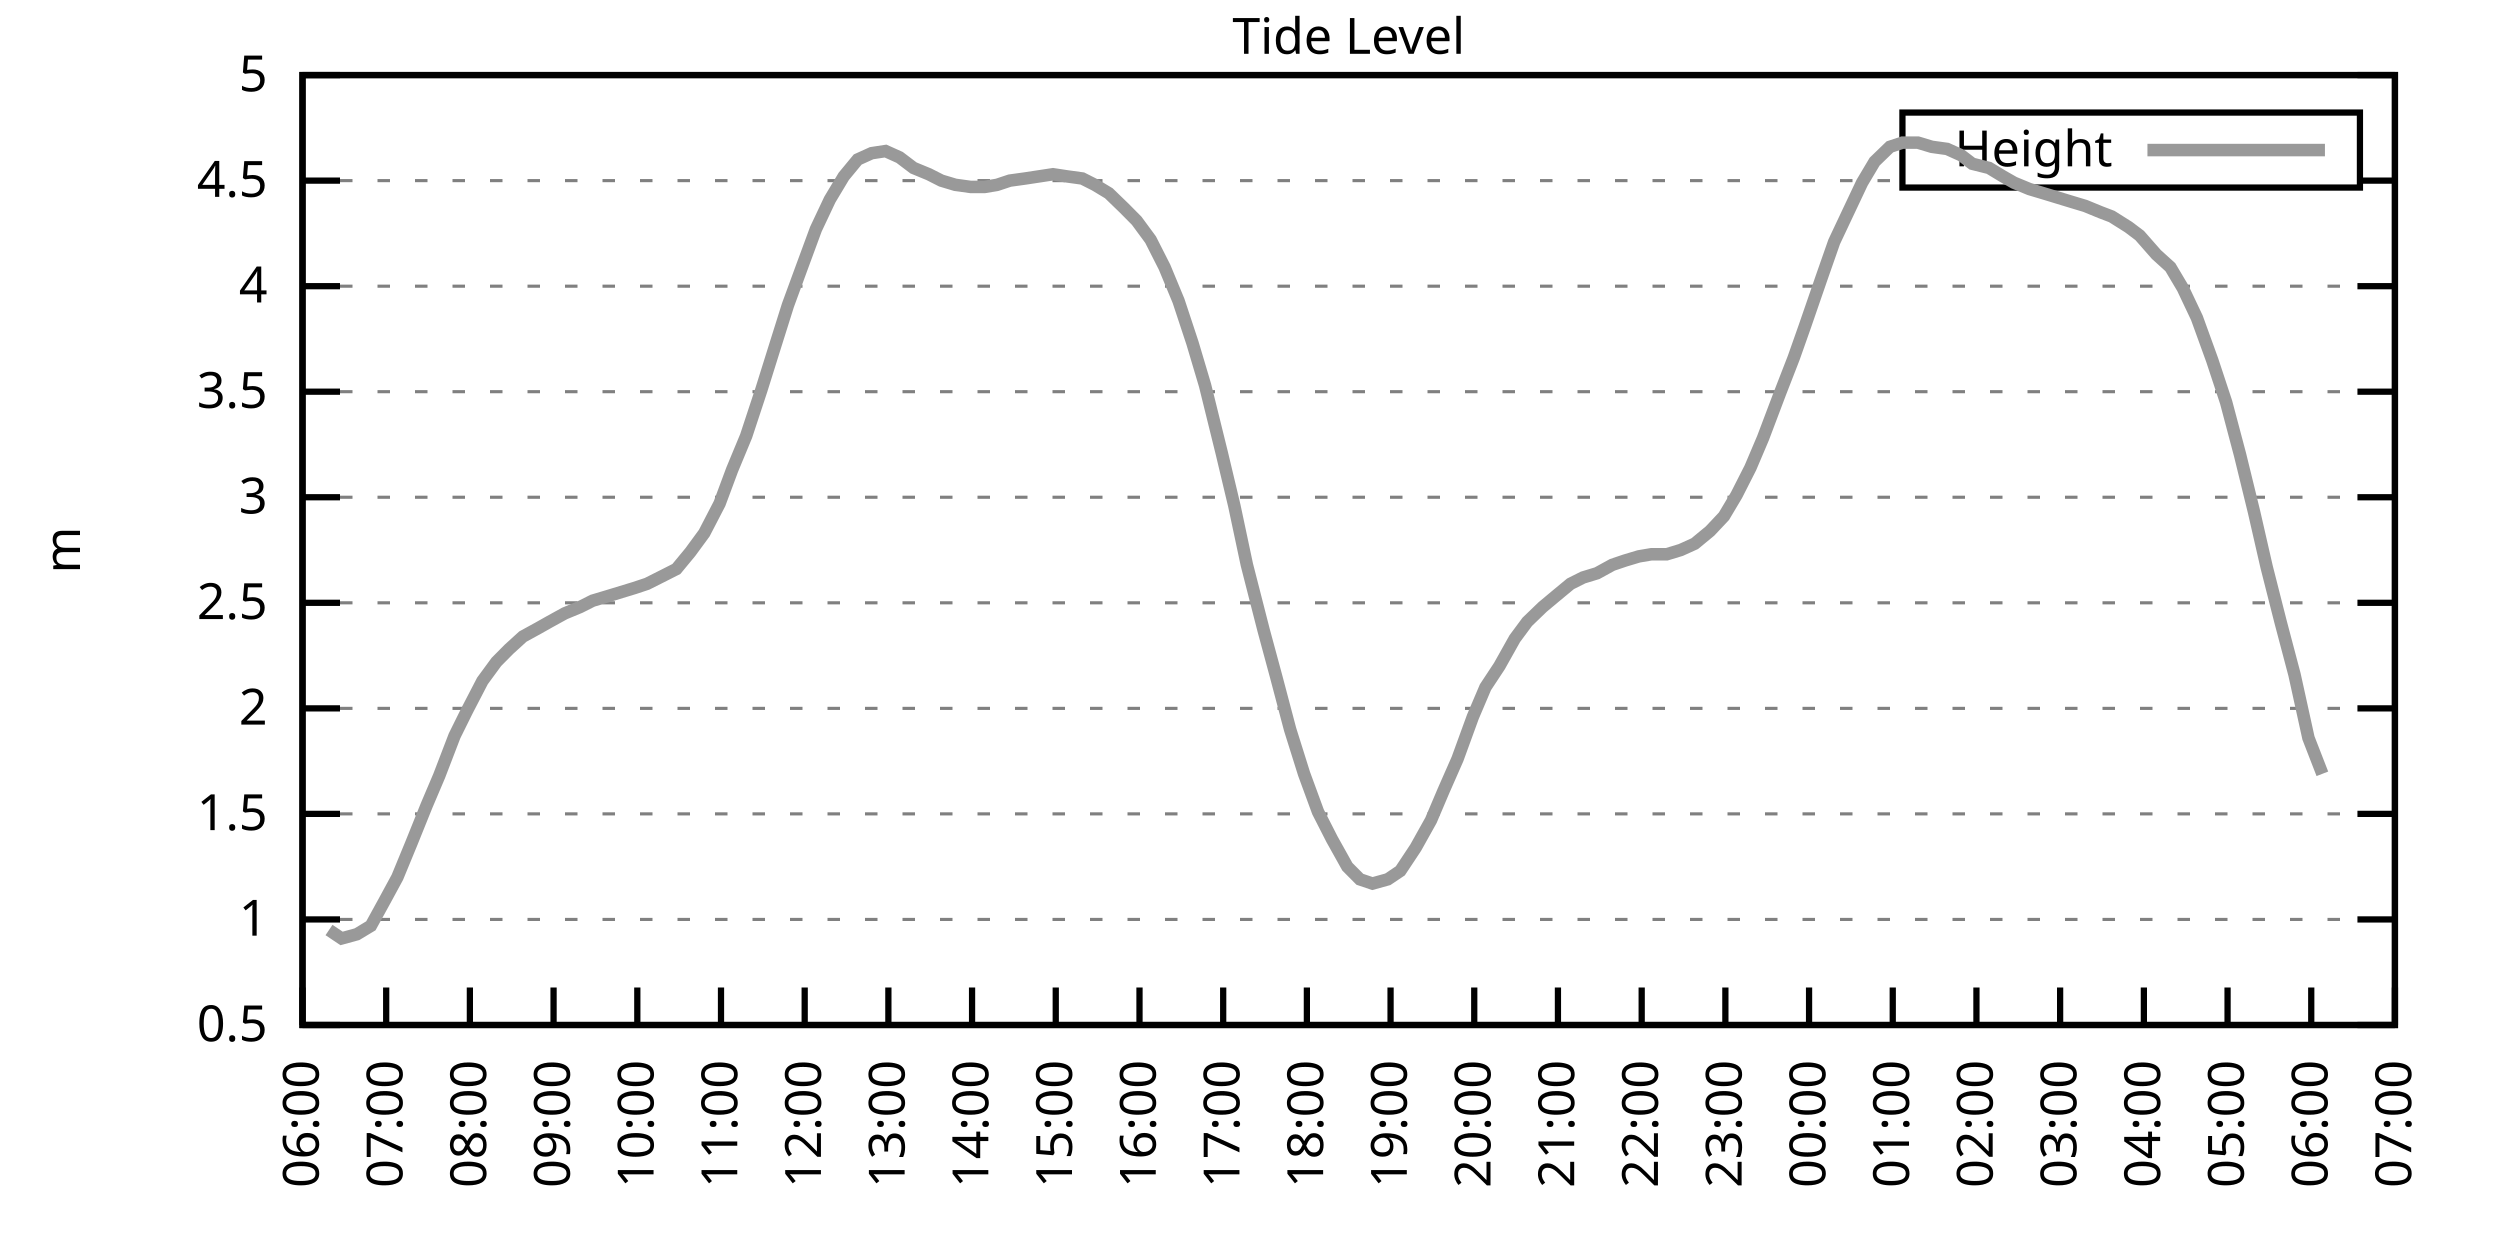
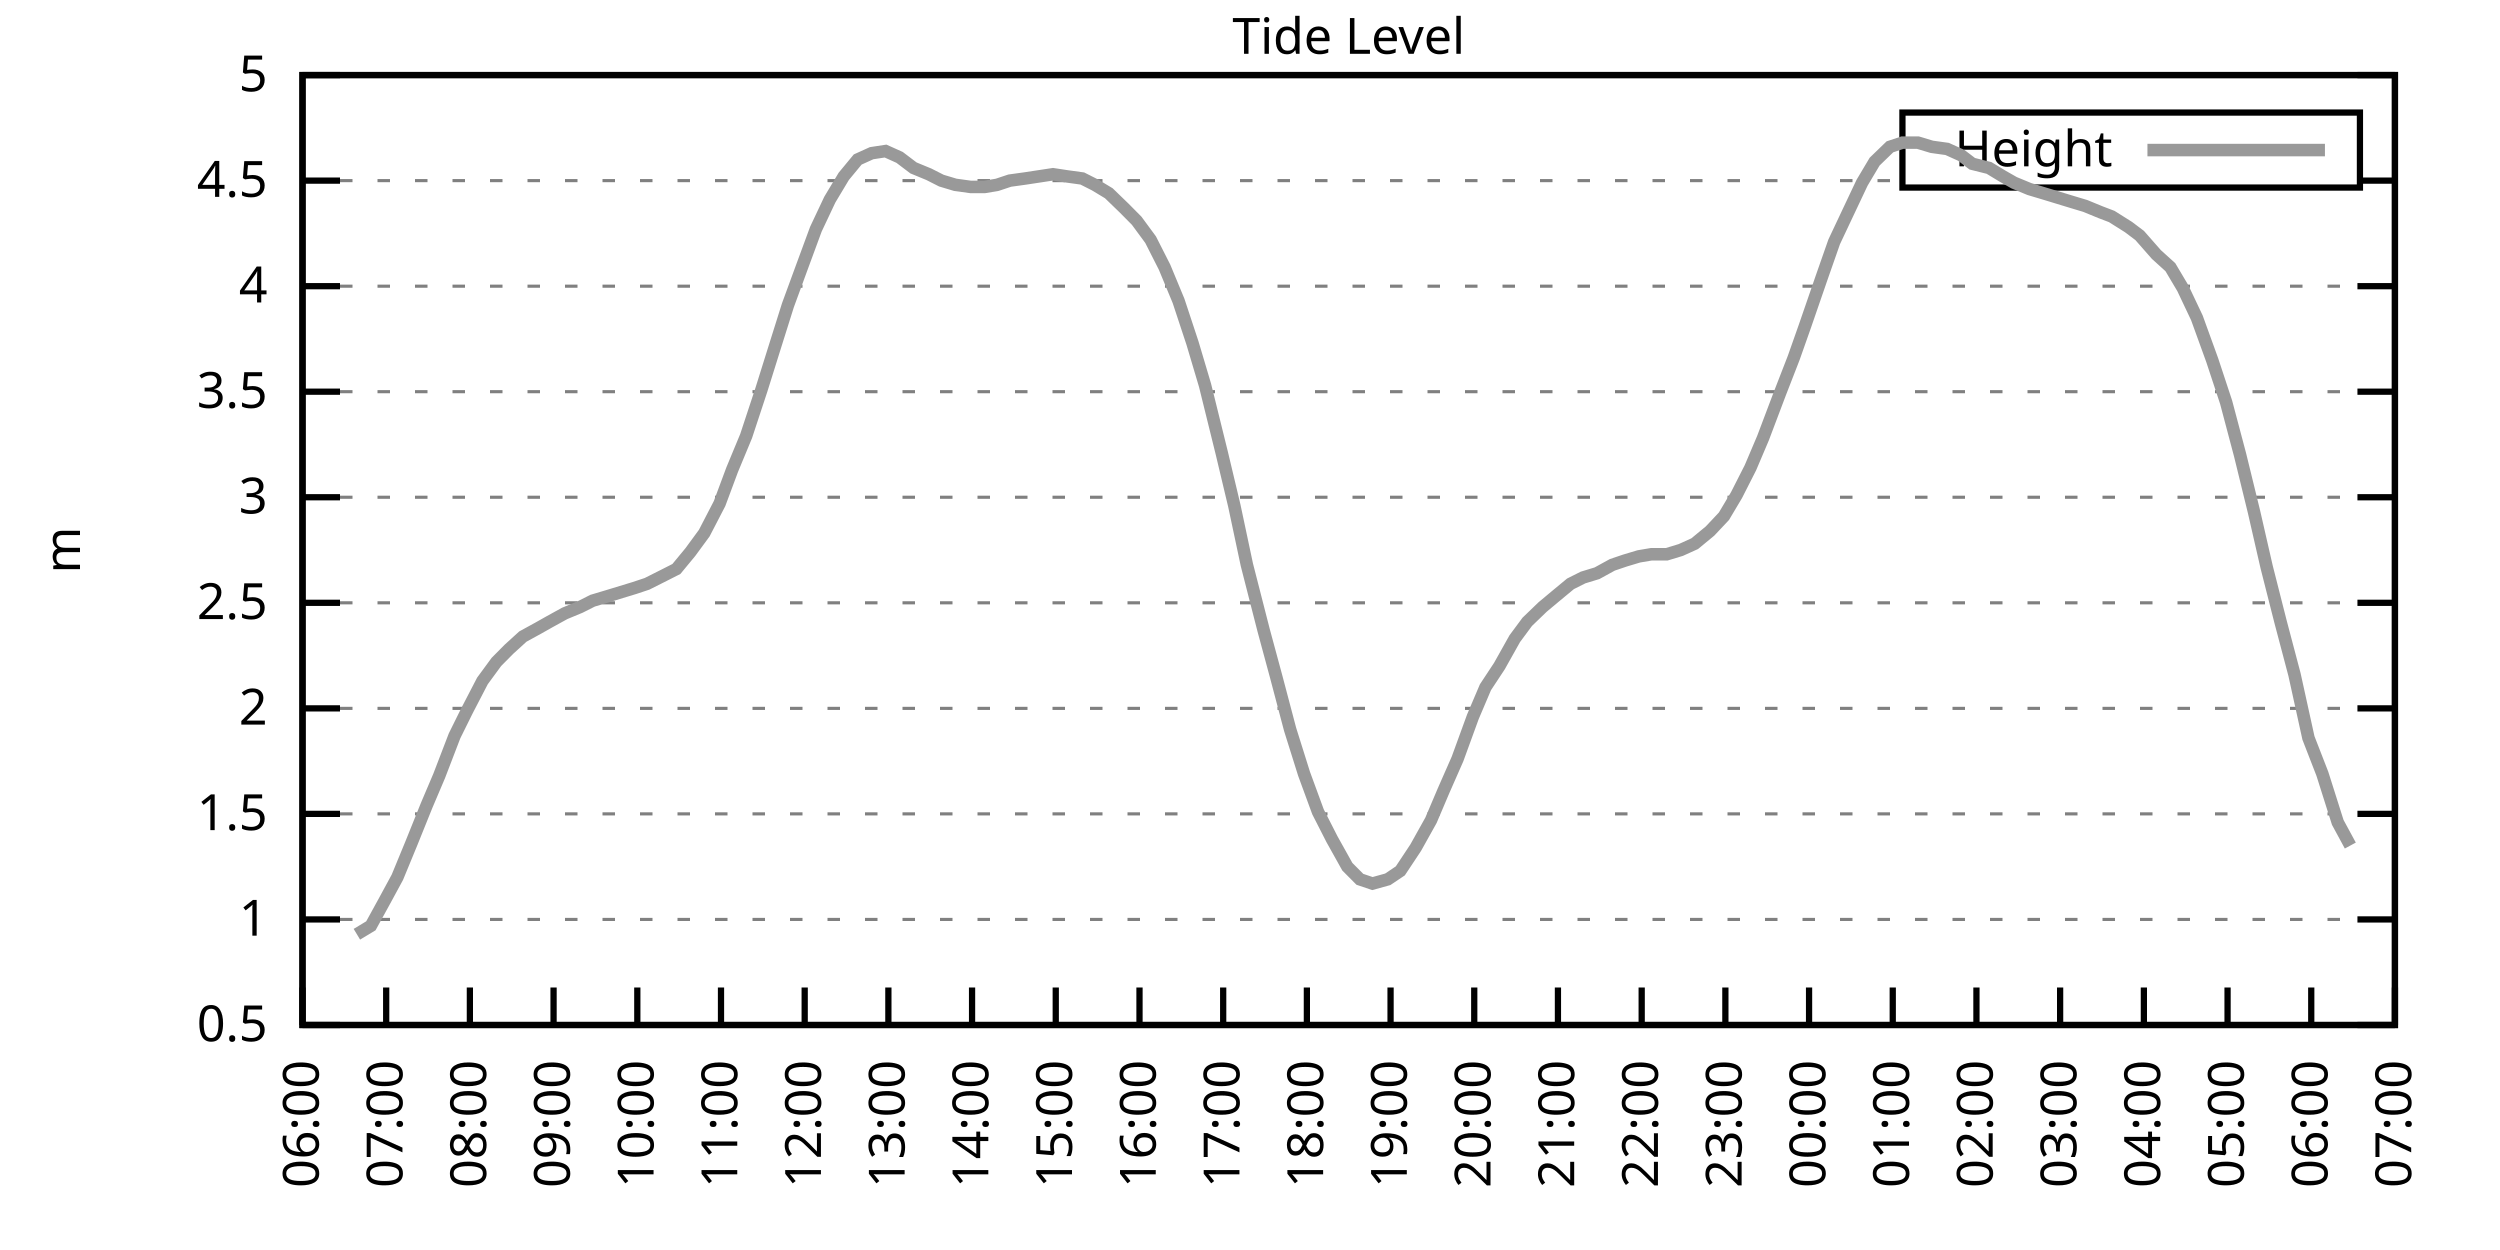
<svg xmlns="http://www.w3.org/2000/svg" xmlns:xlink="http://www.w3.org/1999/xlink" width="400" height="200" viewBox="0 0 400 200">
  <g id="gnuplot_canvas">
    <rect x="0" y="0" width="400" height="200" fill="none" />
    <defs>
      <circle id="gpDot" r="0.5" stroke-width="0.5" stroke="currentColor" />
      <path id="gpPt0" stroke-width="0.333" stroke="currentColor" d="M-1,0 h2 M0,-1 v2" />
      <path id="gpPt1" stroke-width="0.333" stroke="currentColor" d="M-1,-1 L1,1 M1,-1 L-1,1" />
      <path id="gpPt2" stroke-width="0.333" stroke="currentColor" d="M-1,0 L1,0 M0,-1 L0,1 M-1,-1 L1,1 M-1,1 L1,-1" />
      <rect id="gpPt3" stroke-width="0.333" stroke="currentColor" x="-1" y="-1" width="2" height="2" />
      <rect id="gpPt4" stroke-width="0.333" stroke="currentColor" fill="currentColor" x="-1" y="-1" width="2" height="2" />
      <circle id="gpPt5" stroke-width="0.333" stroke="currentColor" cx="0" cy="0" r="1" />
      <use xlink:href="#gpPt5" id="gpPt6" fill="currentColor" stroke="none" />
      <path id="gpPt7" stroke-width="0.333" stroke="currentColor" d="M0,-1.33 L-1.33,0.67 L1.33,0.67 z" />
      <use xlink:href="#gpPt7" id="gpPt8" fill="currentColor" stroke="none" />
      <use xlink:href="#gpPt7" id="gpPt9" stroke="currentColor" transform="rotate(180)" />
      <use xlink:href="#gpPt9" id="gpPt10" fill="currentColor" stroke="none" />
      <use xlink:href="#gpPt3" id="gpPt11" stroke="currentColor" transform="rotate(45)" />
      <use xlink:href="#gpPt11" id="gpPt12" fill="currentColor" stroke="none" />
      <path id="gpPt13" stroke-width="0.333" stroke="currentColor" d="M0,1.330 L1.265,0.411 L0.782,-1.067 L-0.782,-1.076 L-1.265,0.411 z" />
      <use xlink:href="#gpPt13" id="gpPt14" fill="currentColor" stroke="none" />
      <filter id="textbox" filterUnits="objectBoundingBox" x="0" y="0" height="1" width="1">
        <feFlood flood-color="white" flood-opacity="1" result="bgnd" />
        <feComposite in="SourceGraphic" in2="bgnd" operator="atop" />
      </filter>
      <filter id="greybox" filterUnits="objectBoundingBox" x="0" y="0" height="1" width="1">
        <feFlood flood-color="lightgrey" flood-opacity="1" result="grey" />
        <feComposite in="SourceGraphic" in2="grey" operator="atop" />
      </filter>
    </defs>
    <g fill="none" color="white" stroke="currentColor" stroke-width="1.00" stroke-linecap="butt" stroke-linejoin="miter">
</g>
    <g fill="none" color="black" stroke="currentColor" stroke-width="1.00" stroke-linecap="butt" stroke-linejoin="miter">
      <g stroke="none" shape-rendering="crispEdges">
        <polygon fill="rgb(255, 255, 255)" points="48.40,164.00 383.18,164.00 383.18,12.02 48.40,12.02 " />
      </g>
    </g>
    <g fill="none" color="black" stroke="currentColor" stroke-width="1.00" stroke-linecap="butt" stroke-linejoin="miter">
</g>
    <g fill="none" color="black" stroke="black" stroke-width="0.50" stroke-linecap="butt" stroke-linejoin="miter">
</g>
    <g fill="none" color="gray" stroke="currentColor" stroke-width="0.50" stroke-linecap="butt" stroke-linejoin="miter">
      <path stroke="gray" stroke-dasharray="2,4" class="gridline" d="M48.40,164.00 L383.19,164.00  " />
    </g>
    <g fill="none" color="gray" stroke="gray" stroke-width="1.00" stroke-linecap="butt" stroke-linejoin="miter">
</g>
    <g fill="none" color="black" stroke="currentColor" stroke-width="1.00" stroke-linecap="butt" stroke-linejoin="miter">
      <path stroke="black" d="M48.40,164.00 L54.40,164.00 M383.19,164.00 L377.19,164.00  " />
      <g transform="translate(42.80,166.60)" stroke="none" fill="black" font-family="Sans" font-size="8.00" text-anchor="end">
        <text>
          <tspan font-family="Sans"> 0.5</tspan>
        </text>
      </g>
    </g>
    <g fill="none" color="black" stroke="currentColor" stroke-width="1.00" stroke-linecap="butt" stroke-linejoin="miter">
</g>
    <g fill="none" color="black" stroke="black" stroke-width="0.50" stroke-linecap="butt" stroke-linejoin="miter">
</g>
    <g fill="none" color="gray" stroke="currentColor" stroke-width="0.50" stroke-linecap="butt" stroke-linejoin="miter">
      <path stroke="gray" stroke-dasharray="2,4" class="gridline" d="M48.40,147.11 L383.19,147.11  " />
    </g>
    <g fill="none" color="gray" stroke="gray" stroke-width="1.00" stroke-linecap="butt" stroke-linejoin="miter">
</g>
    <g fill="none" color="black" stroke="currentColor" stroke-width="1.00" stroke-linecap="butt" stroke-linejoin="miter">
      <path stroke="black" d="M48.40,147.11 L54.40,147.11 M383.19,147.11 L377.19,147.11  " />
      <g transform="translate(42.80,149.71)" stroke="none" fill="black" font-family="Sans" font-size="8.00" text-anchor="end">
        <text>
          <tspan font-family="Sans"> 1</tspan>
        </text>
      </g>
    </g>
    <g fill="none" color="black" stroke="currentColor" stroke-width="1.00" stroke-linecap="butt" stroke-linejoin="miter">
</g>
    <g fill="none" color="black" stroke="black" stroke-width="0.50" stroke-linecap="butt" stroke-linejoin="miter">
</g>
    <g fill="none" color="gray" stroke="currentColor" stroke-width="0.50" stroke-linecap="butt" stroke-linejoin="miter">
      <path stroke="gray" stroke-dasharray="2,4" class="gridline" d="M48.40,130.22 L383.19,130.22  " />
    </g>
    <g fill="none" color="gray" stroke="gray" stroke-width="1.00" stroke-linecap="butt" stroke-linejoin="miter">
</g>
    <g fill="none" color="black" stroke="currentColor" stroke-width="1.00" stroke-linecap="butt" stroke-linejoin="miter">
      <path stroke="black" d="M48.40,130.22 L54.40,130.22 M383.19,130.22 L377.19,130.22  " />
      <g transform="translate(42.80,132.82)" stroke="none" fill="black" font-family="Sans" font-size="8.00" text-anchor="end">
        <text>
          <tspan font-family="Sans"> 1.5</tspan>
        </text>
      </g>
    </g>
    <g fill="none" color="black" stroke="currentColor" stroke-width="1.00" stroke-linecap="butt" stroke-linejoin="miter">
</g>
    <g fill="none" color="black" stroke="black" stroke-width="0.50" stroke-linecap="butt" stroke-linejoin="miter">
</g>
    <g fill="none" color="gray" stroke="currentColor" stroke-width="0.50" stroke-linecap="butt" stroke-linejoin="miter">
      <path stroke="gray" stroke-dasharray="2,4" class="gridline" d="M48.40,113.34 L383.19,113.34  " />
    </g>
    <g fill="none" color="gray" stroke="gray" stroke-width="1.00" stroke-linecap="butt" stroke-linejoin="miter">
</g>
    <g fill="none" color="black" stroke="currentColor" stroke-width="1.00" stroke-linecap="butt" stroke-linejoin="miter">
      <path stroke="black" d="M48.40,113.34 L54.40,113.34 M383.19,113.34 L377.19,113.34  " />
      <g transform="translate(42.80,115.94)" stroke="none" fill="black" font-family="Sans" font-size="8.00" text-anchor="end">
        <text>
          <tspan font-family="Sans"> 2</tspan>
        </text>
      </g>
    </g>
    <g fill="none" color="black" stroke="currentColor" stroke-width="1.00" stroke-linecap="butt" stroke-linejoin="miter">
</g>
    <g fill="none" color="black" stroke="black" stroke-width="0.50" stroke-linecap="butt" stroke-linejoin="miter">
</g>
    <g fill="none" color="gray" stroke="currentColor" stroke-width="0.50" stroke-linecap="butt" stroke-linejoin="miter">
      <path stroke="gray" stroke-dasharray="2,4" class="gridline" d="M48.40,96.45 L383.19,96.45  " />
    </g>
    <g fill="none" color="gray" stroke="gray" stroke-width="1.00" stroke-linecap="butt" stroke-linejoin="miter">
</g>
    <g fill="none" color="black" stroke="currentColor" stroke-width="1.00" stroke-linecap="butt" stroke-linejoin="miter">
      <path stroke="black" d="M48.40,96.45 L54.40,96.45 M383.19,96.45 L377.19,96.45  " />
      <g transform="translate(42.80,99.05)" stroke="none" fill="black" font-family="Sans" font-size="8.00" text-anchor="end">
        <text>
          <tspan font-family="Sans"> 2.5</tspan>
        </text>
      </g>
    </g>
    <g fill="none" color="black" stroke="currentColor" stroke-width="1.00" stroke-linecap="butt" stroke-linejoin="miter">
</g>
    <g fill="none" color="black" stroke="black" stroke-width="0.50" stroke-linecap="butt" stroke-linejoin="miter">
</g>
    <g fill="none" color="gray" stroke="currentColor" stroke-width="0.50" stroke-linecap="butt" stroke-linejoin="miter">
      <path stroke="gray" stroke-dasharray="2,4" class="gridline" d="M48.40,79.56 L383.19,79.56  " />
    </g>
    <g fill="none" color="gray" stroke="gray" stroke-width="1.00" stroke-linecap="butt" stroke-linejoin="miter">
</g>
    <g fill="none" color="black" stroke="currentColor" stroke-width="1.00" stroke-linecap="butt" stroke-linejoin="miter">
      <path stroke="black" d="M48.40,79.56 L54.40,79.56 M383.19,79.56 L377.19,79.56  " />
      <g transform="translate(42.80,82.16)" stroke="none" fill="black" font-family="Sans" font-size="8.00" text-anchor="end">
        <text>
          <tspan font-family="Sans"> 3</tspan>
        </text>
      </g>
    </g>
    <g fill="none" color="black" stroke="currentColor" stroke-width="1.00" stroke-linecap="butt" stroke-linejoin="miter">
</g>
    <g fill="none" color="black" stroke="black" stroke-width="0.50" stroke-linecap="butt" stroke-linejoin="miter">
</g>
    <g fill="none" color="gray" stroke="currentColor" stroke-width="0.50" stroke-linecap="butt" stroke-linejoin="miter">
      <path stroke="gray" stroke-dasharray="2,4" class="gridline" d="M48.40,62.67 L383.19,62.67  " />
    </g>
    <g fill="none" color="gray" stroke="gray" stroke-width="1.00" stroke-linecap="butt" stroke-linejoin="miter">
</g>
    <g fill="none" color="black" stroke="currentColor" stroke-width="1.00" stroke-linecap="butt" stroke-linejoin="miter">
      <path stroke="black" d="M48.40,62.67 L54.40,62.67 M383.19,62.67 L377.19,62.67  " />
      <g transform="translate(42.80,65.27)" stroke="none" fill="black" font-family="Sans" font-size="8.00" text-anchor="end">
        <text>
          <tspan font-family="Sans"> 3.5</tspan>
        </text>
      </g>
    </g>
    <g fill="none" color="black" stroke="currentColor" stroke-width="1.00" stroke-linecap="butt" stroke-linejoin="miter">
</g>
    <g fill="none" color="black" stroke="black" stroke-width="0.50" stroke-linecap="butt" stroke-linejoin="miter">
</g>
    <g fill="none" color="gray" stroke="currentColor" stroke-width="0.50" stroke-linecap="butt" stroke-linejoin="miter">
      <path stroke="gray" stroke-dasharray="2,4" class="gridline" d="M48.40,45.79 L383.19,45.79  " />
    </g>
    <g fill="none" color="gray" stroke="gray" stroke-width="1.00" stroke-linecap="butt" stroke-linejoin="miter">
</g>
    <g fill="none" color="black" stroke="currentColor" stroke-width="1.00" stroke-linecap="butt" stroke-linejoin="miter">
      <path stroke="black" d="M48.40,45.79 L54.40,45.79 M383.19,45.79 L377.19,45.79  " />
      <g transform="translate(42.80,48.39)" stroke="none" fill="black" font-family="Sans" font-size="8.00" text-anchor="end">
        <text>
          <tspan font-family="Sans"> 4</tspan>
        </text>
      </g>
    </g>
    <g fill="none" color="black" stroke="currentColor" stroke-width="1.00" stroke-linecap="butt" stroke-linejoin="miter">
</g>
    <g fill="none" color="black" stroke="black" stroke-width="0.50" stroke-linecap="butt" stroke-linejoin="miter">
</g>
    <g fill="none" color="gray" stroke="currentColor" stroke-width="0.50" stroke-linecap="butt" stroke-linejoin="miter">
      <path stroke="gray" stroke-dasharray="2,4" class="gridline" d="M48.40,28.90 L304.39,28.90 M377.59,28.90 L383.19,28.90  " />
    </g>
    <g fill="none" color="gray" stroke="gray" stroke-width="1.00" stroke-linecap="butt" stroke-linejoin="miter">
</g>
    <g fill="none" color="black" stroke="currentColor" stroke-width="1.00" stroke-linecap="butt" stroke-linejoin="miter">
      <path stroke="black" d="M48.40,28.90 L54.40,28.90 M383.19,28.90 L377.19,28.90  " />
      <g transform="translate(42.80,31.50)" stroke="none" fill="black" font-family="Sans" font-size="8.00" text-anchor="end">
        <text>
          <tspan font-family="Sans"> 4.5</tspan>
        </text>
      </g>
    </g>
    <g fill="none" color="black" stroke="currentColor" stroke-width="1.00" stroke-linecap="butt" stroke-linejoin="miter">
</g>
    <g fill="none" color="black" stroke="black" stroke-width="0.50" stroke-linecap="butt" stroke-linejoin="miter">
</g>
    <g fill="none" color="gray" stroke="currentColor" stroke-width="0.50" stroke-linecap="butt" stroke-linejoin="miter">
      <path stroke="gray" stroke-dasharray="2,4" class="gridline" d="M48.40,12.01 L383.19,12.01  " />
    </g>
    <g fill="none" color="gray" stroke="gray" stroke-width="1.00" stroke-linecap="butt" stroke-linejoin="miter">
</g>
    <g fill="none" color="black" stroke="currentColor" stroke-width="1.00" stroke-linecap="butt" stroke-linejoin="miter">
      <path stroke="black" d="M48.40,12.01 L54.40,12.01 M383.19,12.01 L377.19,12.01  " />
      <g transform="translate(42.80,14.61)" stroke="none" fill="black" font-family="Sans" font-size="8.00" text-anchor="end">
        <text>
          <tspan font-family="Sans"> 5</tspan>
        </text>
      </g>
    </g>
    <g fill="none" color="black" stroke="currentColor" stroke-width="1.00" stroke-linecap="butt" stroke-linejoin="miter">
      <path stroke="black" d="M48.40,164.00 L48.40,158.00  " />
      <g transform="translate(51.00,169.60) rotate(270.00)" stroke="none" fill="black" font-family="Sans" font-size="8.00" text-anchor="end">
        <text>
          <tspan font-family="Sans">06:00</tspan>
        </text>
      </g>
    </g>
    <g fill="none" color="black" stroke="currentColor" stroke-width="1.00" stroke-linecap="butt" stroke-linejoin="miter">
      <path stroke="black" d="M61.79,164.00 L61.79,158.00  " />
      <g transform="translate(64.39,169.60) rotate(270.00)" stroke="none" fill="black" font-family="Sans" font-size="8.00" text-anchor="end">
        <text>
          <tspan font-family="Sans">07:00</tspan>
        </text>
      </g>
    </g>
    <g fill="none" color="black" stroke="currentColor" stroke-width="1.00" stroke-linecap="butt" stroke-linejoin="miter">
      <path stroke="black" d="M75.18,164.00 L75.18,158.00  " />
      <g transform="translate(77.78,169.60) rotate(270.00)" stroke="none" fill="black" font-family="Sans" font-size="8.00" text-anchor="end">
        <text>
          <tspan font-family="Sans">08:00</tspan>
        </text>
      </g>
    </g>
    <g fill="none" color="black" stroke="currentColor" stroke-width="1.00" stroke-linecap="butt" stroke-linejoin="miter">
      <path stroke="black" d="M88.57,164.00 L88.57,158.00  " />
      <g transform="translate(91.17,169.60) rotate(270.00)" stroke="none" fill="black" font-family="Sans" font-size="8.00" text-anchor="end">
        <text>
          <tspan font-family="Sans">09:00</tspan>
        </text>
      </g>
    </g>
    <g fill="none" color="black" stroke="currentColor" stroke-width="1.00" stroke-linecap="butt" stroke-linejoin="miter">
      <path stroke="black" d="M101.97,164.00 L101.97,158.00  " />
      <g transform="translate(104.57,169.60) rotate(270.00)" stroke="none" fill="black" font-family="Sans" font-size="8.00" text-anchor="end">
        <text>
          <tspan font-family="Sans">10:00</tspan>
        </text>
      </g>
    </g>
    <g fill="none" color="black" stroke="currentColor" stroke-width="1.00" stroke-linecap="butt" stroke-linejoin="miter">
      <path stroke="black" d="M115.36,164.00 L115.36,158.00  " />
      <g transform="translate(117.96,169.60) rotate(270.00)" stroke="none" fill="black" font-family="Sans" font-size="8.00" text-anchor="end">
        <text>
          <tspan font-family="Sans">11:00</tspan>
        </text>
      </g>
    </g>
    <g fill="none" color="black" stroke="currentColor" stroke-width="1.00" stroke-linecap="butt" stroke-linejoin="miter">
      <path stroke="black" d="M128.75,164.00 L128.75,158.00  " />
      <g transform="translate(131.35,169.60) rotate(270.00)" stroke="none" fill="black" font-family="Sans" font-size="8.00" text-anchor="end">
        <text>
          <tspan font-family="Sans">12:00</tspan>
        </text>
      </g>
    </g>
    <g fill="none" color="black" stroke="currentColor" stroke-width="1.00" stroke-linecap="butt" stroke-linejoin="miter">
      <path stroke="black" d="M142.14,164.00 L142.14,158.00  " />
      <g transform="translate(144.74,169.60) rotate(270.00)" stroke="none" fill="black" font-family="Sans" font-size="8.00" text-anchor="end">
        <text>
          <tspan font-family="Sans">13:00</tspan>
        </text>
      </g>
    </g>
    <g fill="none" color="black" stroke="currentColor" stroke-width="1.00" stroke-linecap="butt" stroke-linejoin="miter">
      <path stroke="black" d="M155.53,164.00 L155.53,158.00  " />
      <g transform="translate(158.13,169.60) rotate(270.00)" stroke="none" fill="black" font-family="Sans" font-size="8.00" text-anchor="end">
        <text>
          <tspan font-family="Sans">14:00</tspan>
        </text>
      </g>
    </g>
    <g fill="none" color="black" stroke="currentColor" stroke-width="1.00" stroke-linecap="butt" stroke-linejoin="miter">
      <path stroke="black" d="M168.92,164.00 L168.92,158.00  " />
      <g transform="translate(171.52,169.60) rotate(270.00)" stroke="none" fill="black" font-family="Sans" font-size="8.00" text-anchor="end">
        <text>
          <tspan font-family="Sans">15:00</tspan>
        </text>
      </g>
    </g>
    <g fill="none" color="black" stroke="currentColor" stroke-width="1.00" stroke-linecap="butt" stroke-linejoin="miter">
      <path stroke="black" d="M182.32,164.00 L182.32,158.00  " />
      <g transform="translate(184.92,169.60) rotate(270.00)" stroke="none" fill="black" font-family="Sans" font-size="8.00" text-anchor="end">
        <text>
          <tspan font-family="Sans">16:00</tspan>
        </text>
      </g>
    </g>
    <g fill="none" color="black" stroke="currentColor" stroke-width="1.00" stroke-linecap="butt" stroke-linejoin="miter">
      <path stroke="black" d="M195.71,164.00 L195.71,158.00  " />
      <g transform="translate(198.31,169.60) rotate(270.00)" stroke="none" fill="black" font-family="Sans" font-size="8.00" text-anchor="end">
        <text>
          <tspan font-family="Sans">17:00</tspan>
        </text>
      </g>
    </g>
    <g fill="none" color="black" stroke="currentColor" stroke-width="1.00" stroke-linecap="butt" stroke-linejoin="miter">
      <path stroke="black" d="M209.10,164.00 L209.10,158.00  " />
      <g transform="translate(211.70,169.60) rotate(270.00)" stroke="none" fill="black" font-family="Sans" font-size="8.00" text-anchor="end">
        <text>
          <tspan font-family="Sans">18:00</tspan>
        </text>
      </g>
    </g>
    <g fill="none" color="black" stroke="currentColor" stroke-width="1.00" stroke-linecap="butt" stroke-linejoin="miter">
      <path stroke="black" d="M222.49,164.00 L222.49,158.00  " />
      <g transform="translate(225.09,169.60) rotate(270.00)" stroke="none" fill="black" font-family="Sans" font-size="8.00" text-anchor="end">
        <text>
          <tspan font-family="Sans">19:00</tspan>
        </text>
      </g>
    </g>
    <g fill="none" color="black" stroke="currentColor" stroke-width="1.00" stroke-linecap="butt" stroke-linejoin="miter">
      <path stroke="black" d="M235.88,164.00 L235.88,158.00  " />
      <g transform="translate(238.48,169.60) rotate(270.00)" stroke="none" fill="black" font-family="Sans" font-size="8.00" text-anchor="end">
        <text>
          <tspan font-family="Sans">20:00</tspan>
        </text>
      </g>
    </g>
    <g fill="none" color="black" stroke="currentColor" stroke-width="1.00" stroke-linecap="butt" stroke-linejoin="miter">
      <path stroke="black" d="M249.27,164.00 L249.27,158.00  " />
      <g transform="translate(251.87,169.60) rotate(270.00)" stroke="none" fill="black" font-family="Sans" font-size="8.00" text-anchor="end">
        <text>
          <tspan font-family="Sans">21:00</tspan>
        </text>
      </g>
    </g>
    <g fill="none" color="black" stroke="currentColor" stroke-width="1.00" stroke-linecap="butt" stroke-linejoin="miter">
      <path stroke="black" d="M262.67,164.00 L262.67,158.00  " />
      <g transform="translate(265.27,169.60) rotate(270.00)" stroke="none" fill="black" font-family="Sans" font-size="8.00" text-anchor="end">
        <text>
          <tspan font-family="Sans">22:00</tspan>
        </text>
      </g>
    </g>
    <g fill="none" color="black" stroke="currentColor" stroke-width="1.00" stroke-linecap="butt" stroke-linejoin="miter">
      <path stroke="black" d="M276.06,164.00 L276.06,158.00  " />
      <g transform="translate(278.66,169.60) rotate(270.00)" stroke="none" fill="black" font-family="Sans" font-size="8.00" text-anchor="end">
        <text>
          <tspan font-family="Sans">23:00</tspan>
        </text>
      </g>
    </g>
    <g fill="none" color="black" stroke="currentColor" stroke-width="1.00" stroke-linecap="butt" stroke-linejoin="miter">
      <path stroke="black" d="M289.45,164.00 L289.45,158.00  " />
      <g transform="translate(292.05,169.60) rotate(270.00)" stroke="none" fill="black" font-family="Sans" font-size="8.00" text-anchor="end">
        <text>
          <tspan font-family="Sans">00:00</tspan>
        </text>
      </g>
    </g>
    <g fill="none" color="black" stroke="currentColor" stroke-width="1.00" stroke-linecap="butt" stroke-linejoin="miter">
      <path stroke="black" d="M302.84,164.00 L302.84,158.00  " />
      <g transform="translate(305.44,169.60) rotate(270.00)" stroke="none" fill="black" font-family="Sans" font-size="8.00" text-anchor="end">
        <text>
          <tspan font-family="Sans">01:00</tspan>
        </text>
      </g>
    </g>
    <g fill="none" color="black" stroke="currentColor" stroke-width="1.00" stroke-linecap="butt" stroke-linejoin="miter">
      <path stroke="black" d="M316.23,164.00 L316.23,158.00  " />
      <g transform="translate(318.83,169.60) rotate(270.00)" stroke="none" fill="black" font-family="Sans" font-size="8.00" text-anchor="end">
        <text>
          <tspan font-family="Sans">02:00</tspan>
        </text>
      </g>
    </g>
    <g fill="none" color="black" stroke="currentColor" stroke-width="1.00" stroke-linecap="butt" stroke-linejoin="miter">
      <path stroke="black" d="M329.62,164.00 L329.62,158.00  " />
      <g transform="translate(332.22,169.60) rotate(270.00)" stroke="none" fill="black" font-family="Sans" font-size="8.00" text-anchor="end">
        <text>
          <tspan font-family="Sans">03:00</tspan>
        </text>
      </g>
    </g>
    <g fill="none" color="black" stroke="currentColor" stroke-width="1.00" stroke-linecap="butt" stroke-linejoin="miter">
      <path stroke="black" d="M343.02,164.00 L343.02,158.00  " />
      <g transform="translate(345.62,169.60) rotate(270.00)" stroke="none" fill="black" font-family="Sans" font-size="8.00" text-anchor="end">
        <text>
          <tspan font-family="Sans">04:00</tspan>
        </text>
      </g>
    </g>
    <g fill="none" color="black" stroke="currentColor" stroke-width="1.00" stroke-linecap="butt" stroke-linejoin="miter">
      <path stroke="black" d="M356.41,164.00 L356.41,158.00  " />
      <g transform="translate(359.01,169.60) rotate(270.00)" stroke="none" fill="black" font-family="Sans" font-size="8.00" text-anchor="end">
        <text>
          <tspan font-family="Sans">05:00</tspan>
        </text>
      </g>
    </g>
    <g fill="none" color="black" stroke="currentColor" stroke-width="1.00" stroke-linecap="butt" stroke-linejoin="miter">
      <path stroke="black" d="M369.80,164.00 L369.80,158.00  " />
      <g transform="translate(372.40,169.60) rotate(270.00)" stroke="none" fill="black" font-family="Sans" font-size="8.00" text-anchor="end">
        <text>
          <tspan font-family="Sans">06:00</tspan>
        </text>
      </g>
    </g>
    <g fill="none" color="black" stroke="currentColor" stroke-width="1.00" stroke-linecap="butt" stroke-linejoin="miter">
      <path stroke="black" d="M383.19,164.00 L383.19,158.00  " />
      <g transform="translate(385.79,169.60) rotate(270.00)" stroke="none" fill="black" font-family="Sans" font-size="8.00" text-anchor="end">
        <text>
          <tspan font-family="Sans">07:00</tspan>
        </text>
      </g>
    </g>
    <g fill="none" color="black" stroke="currentColor" stroke-width="1.00" stroke-linecap="butt" stroke-linejoin="miter">
</g>
    <g fill="none" color="black" stroke="currentColor" stroke-width="1.00" stroke-linecap="butt" stroke-linejoin="miter">
      <path stroke="black" d="M48.40,12.01 L48.40,164.00 L383.19,164.00 L383.19,12.01 L48.40,12.01 Z  " />
    </g>
    <g fill="none" color="black" stroke="currentColor" stroke-width="1.00" stroke-linecap="butt" stroke-linejoin="miter">
</g>
    <g fill="none" color="black" stroke="currentColor" stroke-width="1.00" stroke-linecap="butt" stroke-linejoin="miter">
      <path stroke="black" d="M304.39,30.01 L304.39,18.01 L377.59,18.01 L377.59,30.01 L304.39,30.01 Z  " />
    </g>
    <g id="Tide_level_plot_1">
      <g fill="none" color="white" stroke="black" stroke-width="2.00" stroke-linecap="butt" stroke-linejoin="miter">
</g>
      <g fill="none" color="black" stroke="currentColor" stroke-width="2.00" stroke-linecap="butt" stroke-linejoin="miter">
        <g transform="translate(337.99,26.61)" stroke="none" fill="black" font-family="Sans" font-size="8.00" text-anchor="end">
          <text>
            <tspan font-family="Sans">Height</tspan>
          </text>
        </g>
      </g>
      <g fill="none" color="black" stroke="currentColor" stroke-width="2.00" stroke-linecap="butt" stroke-linejoin="miter">
-         <path stroke="rgb(153, 153, 153)" d="M343.59,24.01 L371.99,24.01 M52.64,148.80 L54.65,150.15 L57.10,149.48 L59.34,148.13 L61.57,144.07 L63.58,140.36   L65.81,134.95 L68.26,128.87 L70.27,124.14 L72.73,117.73 L74.74,113.67 L77.19,108.95 L79.42,105.91 L81.43,103.88   L83.66,101.85 L86.12,100.50 L87.91,99.49 L90.36,98.14 L92.82,97.12 L94.82,96.11 L97.06,95.44 L99.29,94.76   L101.52,94.08 L103.53,93.41 L106.21,92.06 L108.22,91.04 L110.45,88.34 L112.68,85.30 L115.13,80.57 L117.14,75.17   L119.38,69.77 L121.83,62.34 L123.84,55.92 L126.07,48.83 L128.30,42.75 L130.54,36.67 L132.77,31.94 L135.00,28.22   L137.23,25.52 L139.46,24.51 L141.69,24.17 L143.93,25.18 L146.16,26.87 L148.61,27.88 L150.62,28.90 L152.85,29.57   L155.31,29.91 L157.54,29.91 L159.55,29.57 L161.56,28.90 L164.01,28.56 L166.25,28.22 L168.48,27.88 L170.71,28.22   L173.17,28.56 L175.17,29.57 L177.41,30.92 L179.86,33.29 L181.87,35.32 L184.10,38.35 L186.33,42.75 L188.57,48.15   L190.80,54.90 L192.81,61.66 L195.48,72.47 L197.49,80.91 L199.50,90.37 L202.18,100.84 L204.19,108.27 L206.42,116.71   L208.65,123.81 L210.88,129.89 L213.12,134.28 L215.57,138.67 L217.58,140.69 L219.59,141.37 L222.04,140.69 L224.05,139.34   L226.51,135.63 L228.96,131.24 L230.97,126.51 L233.20,121.44 L235.66,114.69 L237.67,109.96 L239.90,106.58 L242.36,102.19   L244.36,99.49 L246.82,97.12 L248.83,95.44 L251.28,93.41 L253.29,92.40 L255.52,91.72 L257.98,90.37 L259.99,89.69   L262.22,89.02 L264.23,88.68 L266.68,88.68 L268.92,88.00 L271.15,86.99 L273.60,84.97 L275.83,82.60 L277.84,79.22   L280.07,74.83 L282.08,70.10 L284.76,63.01 L286.99,57.27 L288.78,52.20 L291.46,44.43 L293.47,38.69 L295.70,33.96   L297.93,29.24 L299.94,25.86 L302.39,23.49 L304.40,22.82 L306.86,22.82 L309.09,23.49 L311.54,23.83 L313.78,24.84   L315.56,26.20 L318.24,26.87 L320.47,28.22 L322.26,29.24 L324.71,30.25 L326.95,30.92 L329.18,31.60 L331.41,32.28   L333.64,32.95 L336.10,33.96 L337.88,34.64 L340.56,36.33 L342.35,37.68 L345.02,40.72 L347.26,42.75 L349.26,46.12   L351.50,50.85 L353.95,57.61 L356.18,64.36 L358.42,72.81 L360.65,81.93 L362.66,90.71 L364.89,99.49 L367.12,107.93   L369.35,118.07 L371.58,123.81  " />
+         <path stroke="rgb(153, 153, 153)" d="M343.59,24.01 L371.99,24.01 M57.10,149.48 L59.34,148.13 L61.57,144.07 L63.58,140.36 L65.81,134.95 L68.26,128.87   L70.27,124.14 L72.73,117.73 L74.74,113.67 L77.19,108.95 L79.42,105.91 L81.43,103.88 L83.66,101.85 L86.12,100.50   L87.91,99.49 L90.36,98.14 L92.82,97.12 L94.82,96.11 L97.06,95.44 L99.29,94.76 L101.52,94.08 L103.53,93.41   L106.21,92.06 L108.22,91.04 L110.45,88.34 L112.68,85.30 L115.13,80.57 L117.14,75.17 L119.38,69.77 L121.83,62.34   L123.84,55.92 L126.07,48.83 L128.30,42.75 L130.54,36.67 L132.77,31.94 L135.00,28.22 L137.23,25.52 L139.46,24.51   L141.69,24.17 L143.93,25.18 L146.16,26.87 L148.61,27.88 L150.62,28.90 L152.85,29.57 L155.31,29.91 L157.54,29.91   L159.55,29.57 L161.56,28.90 L164.01,28.56 L166.25,28.22 L168.48,27.88 L170.71,28.22 L173.17,28.56 L175.17,29.57   L177.41,30.92 L179.86,33.29 L181.87,35.32 L184.10,38.35 L186.33,42.75 L188.57,48.15 L190.80,54.90 L192.81,61.66   L195.48,72.47 L197.49,80.91 L199.50,90.37 L202.18,100.84 L204.19,108.27 L206.42,116.71 L208.65,123.81 L210.88,129.89   L213.12,134.28 L215.57,138.67 L217.58,140.69 L219.59,141.37 L222.04,140.69 L224.05,139.34 L226.51,135.63 L228.96,131.24   L230.97,126.51 L233.20,121.44 L235.66,114.69 L237.67,109.96 L239.90,106.58 L242.36,102.19 L244.36,99.49 L246.82,97.12   L248.83,95.44 L251.28,93.41 L253.29,92.40 L255.52,91.72 L257.98,90.37 L259.99,89.69 L262.22,89.02 L264.23,88.68   L266.68,88.68 L268.92,88.00 L271.15,86.99 L273.60,84.97 L275.83,82.60 L277.84,79.22 L280.07,74.83 L282.08,70.10   L284.76,63.01 L286.99,57.27 L288.78,52.20 L291.46,44.43 L293.47,38.69 L295.70,33.96 L297.93,29.24 L299.94,25.86   L302.39,23.49 L304.40,22.82 L306.86,22.82 L309.09,23.49 L311.54,23.83 L313.78,24.84 L315.56,26.20 L318.24,26.87   L320.47,28.22 L322.26,29.24 L324.71,30.25 L326.95,30.92 L329.18,31.60 L331.41,32.28 L333.64,32.95 L336.10,33.96   L337.88,34.64 L340.56,36.33 L342.35,37.68 L345.02,40.72 L347.26,42.75 L349.26,46.12 L351.50,50.85 L353.95,57.61   L356.18,64.36 L358.42,72.81 L360.65,81.93 L362.66,90.71 L364.89,99.49 L367.12,107.93 L369.35,118.07 L371.58,123.81   L374.04,131.58 L376.05,135.29  " />
      </g>
    </g>
    <g fill="none" color="black" stroke="currentColor" stroke-width="2.00" stroke-linecap="butt" stroke-linejoin="miter">
</g>
    <g fill="none" color="black" stroke="black" stroke-width="1.00" stroke-linecap="butt" stroke-linejoin="miter">
</g>
    <g fill="none" color="black" stroke="currentColor" stroke-width="1.00" stroke-linecap="butt" stroke-linejoin="miter">
      <path stroke="black" d="M48.40,12.01 L48.40,164.00 L383.19,164.00 L383.19,12.01 L48.40,12.01 Z  " />
      <g transform="translate(12.80,88.01) rotate(270.00)" stroke="none" fill="black" font-family="Sans" font-size="8.00" text-anchor="middle">
        <text>
          <tspan font-family="Sans">m</tspan>
        </text>
      </g>
    </g>
    <g fill="none" color="black" stroke="currentColor" stroke-width="1.00" stroke-linecap="butt" stroke-linejoin="miter">
</g>
    <g fill="none" color="black" stroke="currentColor" stroke-width="1.00" stroke-linecap="butt" stroke-linejoin="miter">
      <g transform="translate(215.79,8.61)" stroke="none" fill="black" font-family="Sans" font-size="8.00" text-anchor="middle">
        <text>
          <tspan font-family="Sans">Tide Level</tspan>
        </text>
      </g>
    </g>
    <g fill="none" color="black" stroke="currentColor" stroke-width="1.00" stroke-linecap="butt" stroke-linejoin="miter">
</g>
  </g>
</svg>
